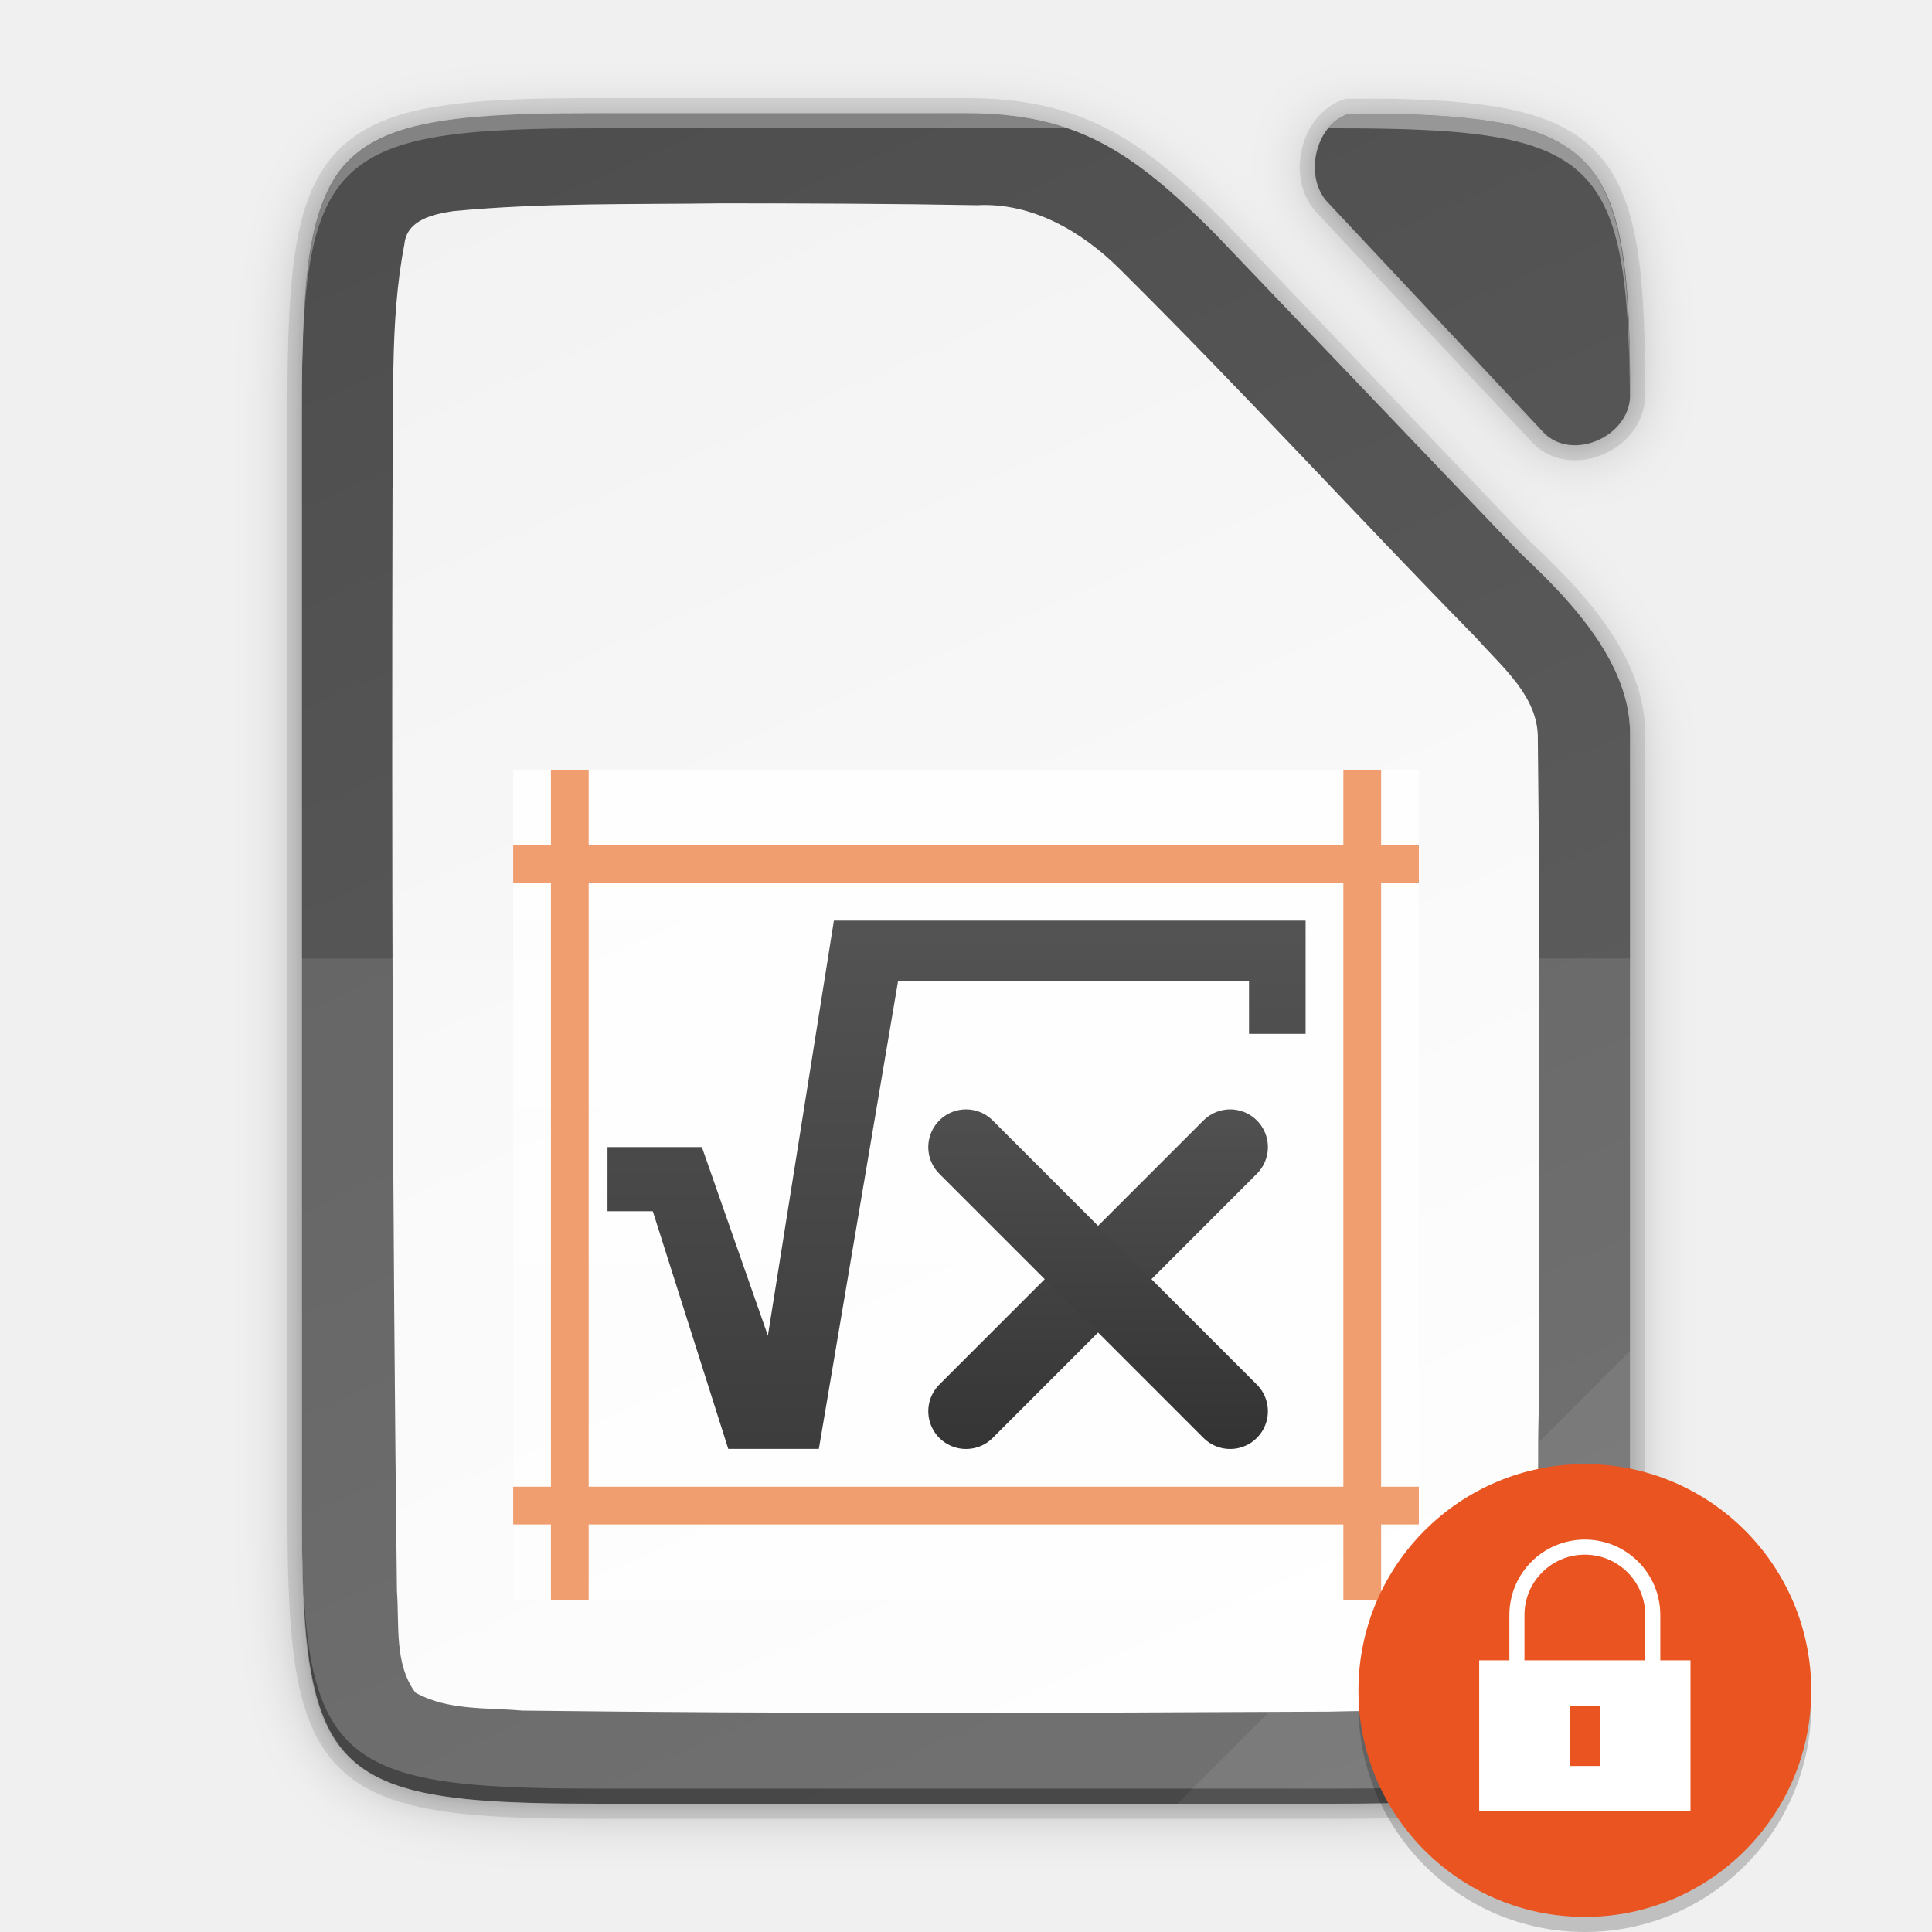
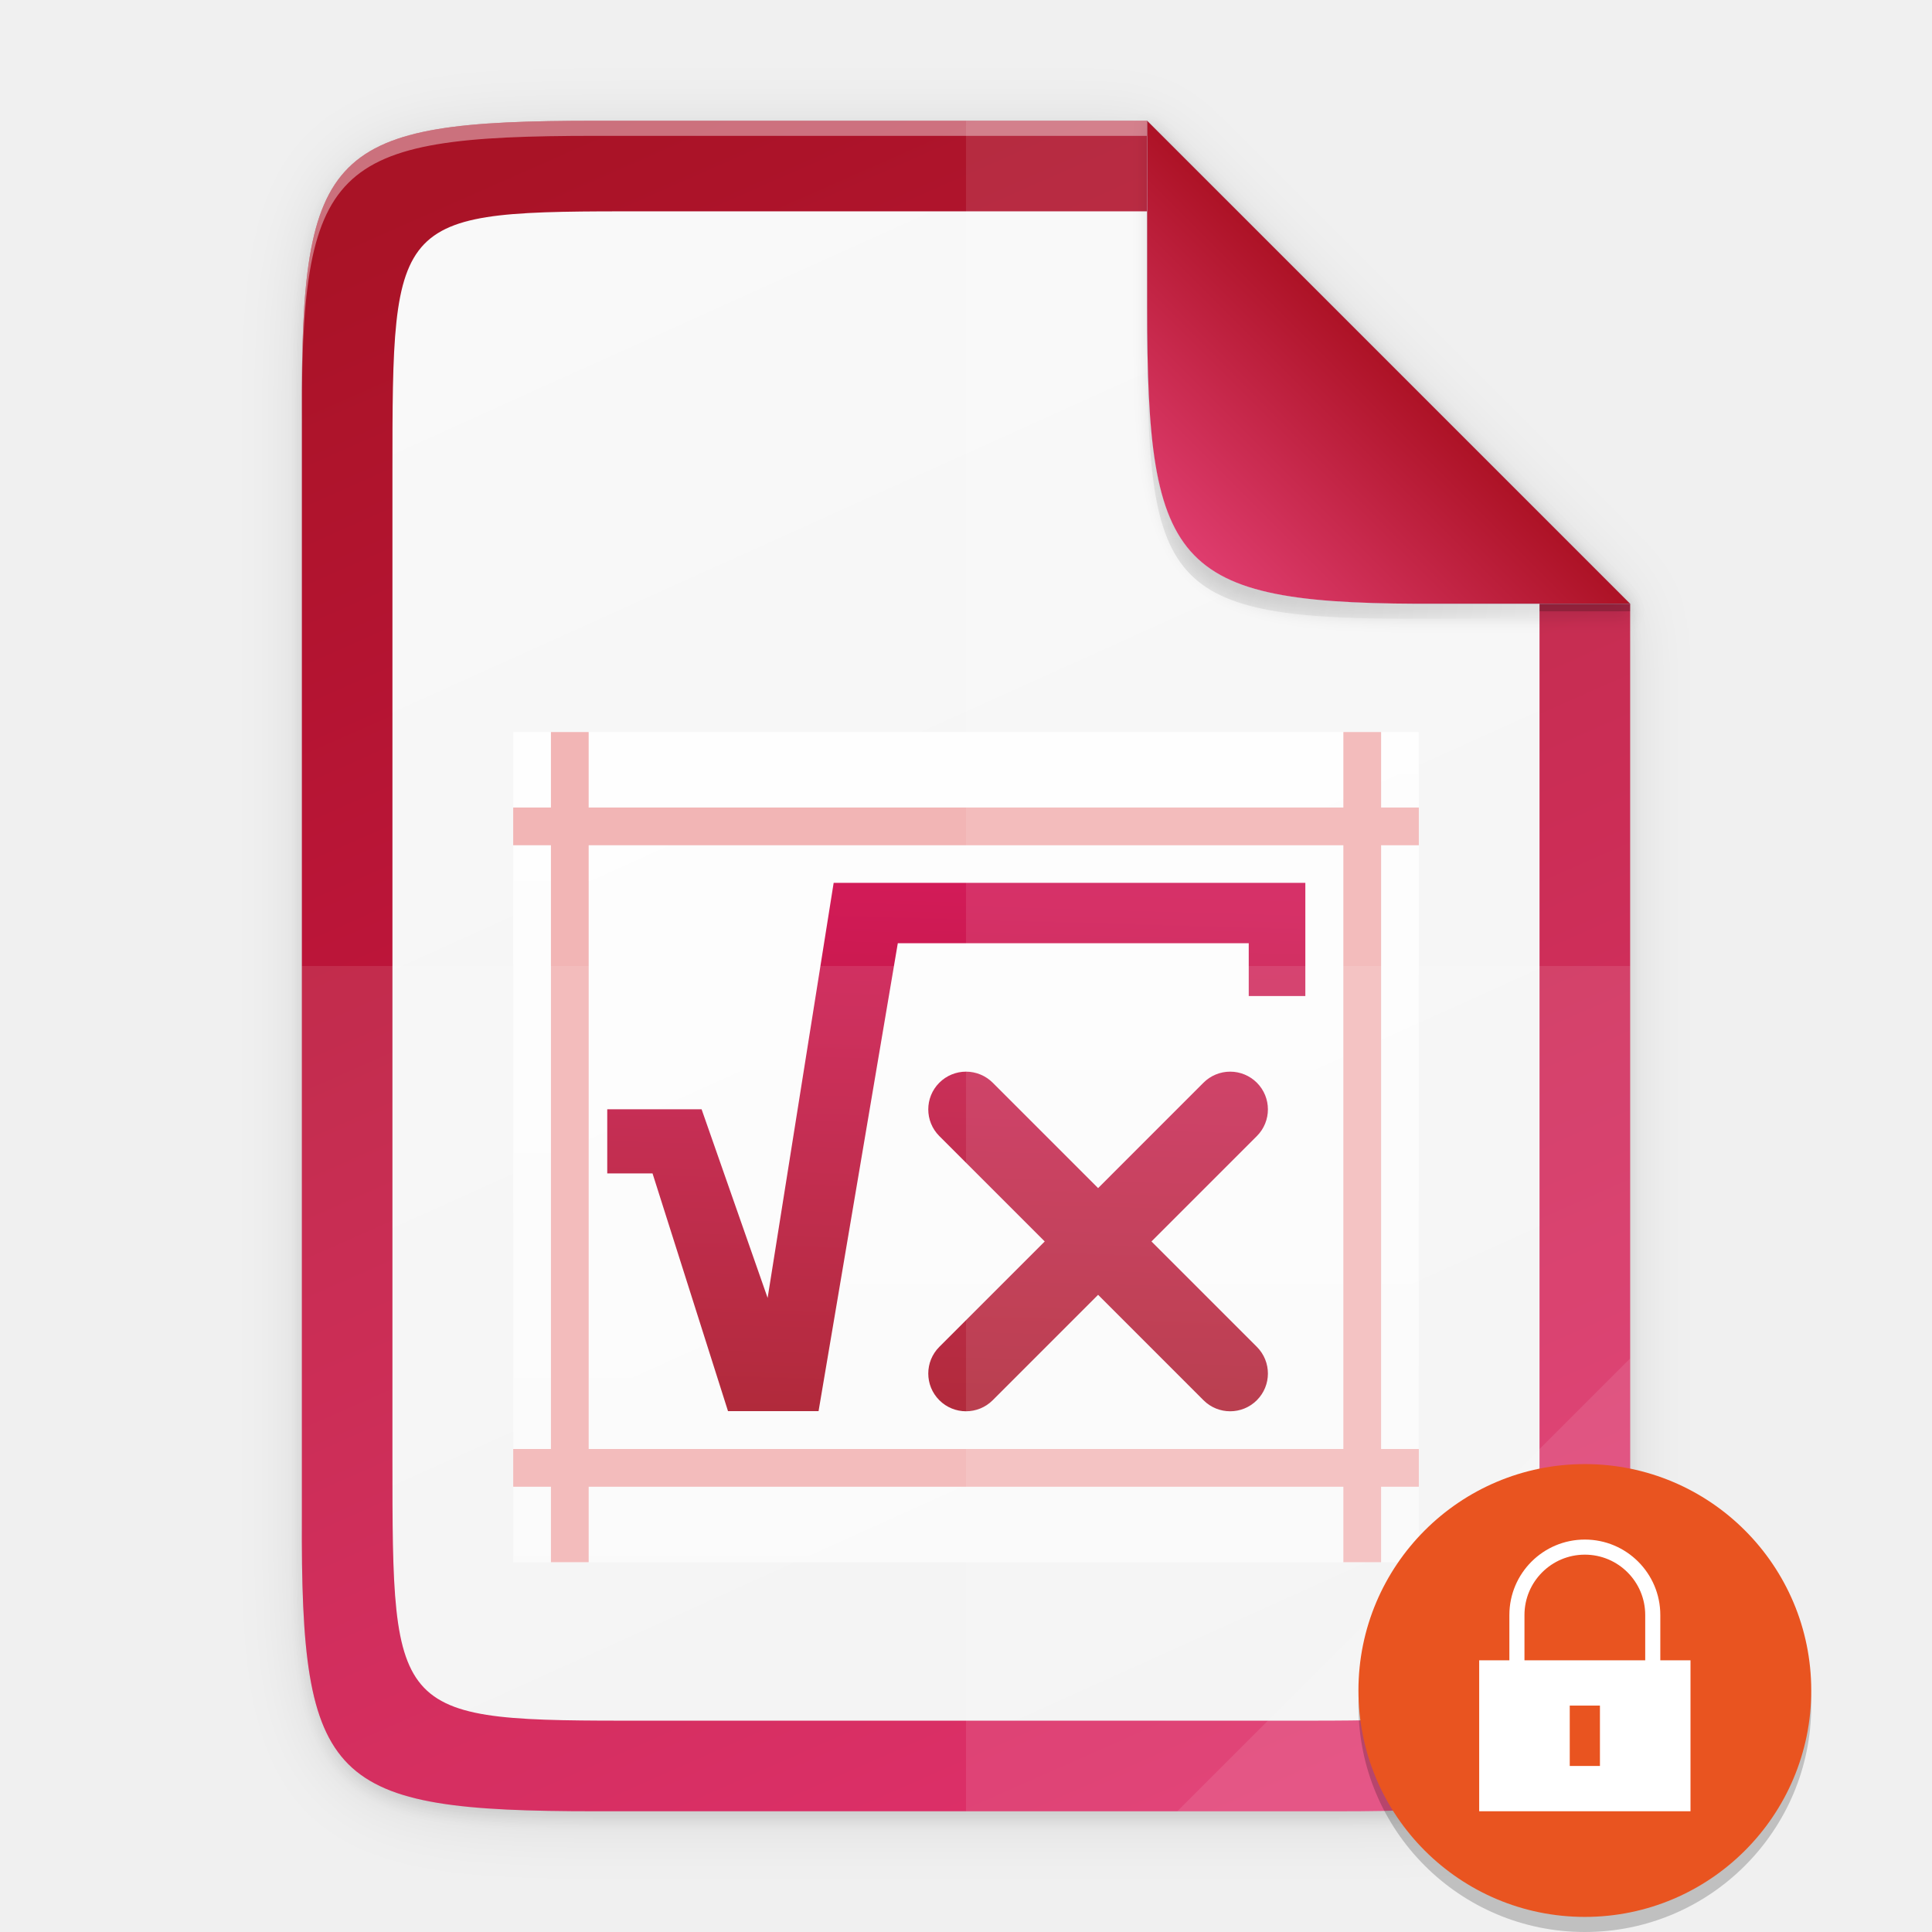
<svg xmlns="http://www.w3.org/2000/svg" xmlns:xlink="http://www.w3.org/1999/xlink" height="128" width="128">
  <defs>
-     <linearGradient gradientUnits="userSpaceOnUse" y2="169.669" x2="4.414" y1="386.308" x1="494.345" id="g" xlink:href="#a" gradientTransform="matrix(0 -.45313 -.45311 0 205.69 183.136)" />
-     <linearGradient id="a">
-       <stop style="stop-color:#f2f2f2;stop-opacity:1" offset="0" />
-       <stop style="stop-color:#fff;stop-opacity:1" offset="1" />
-     </linearGradient>
-     <linearGradient gradientTransform="translate(-72.273 -84.864)" xlink:href="#b" id="h" x1="201.078" y1="270" x2="102.922" y2="46" gradientUnits="userSpaceOnUse" />
-     <linearGradient id="b">
-       <stop offset="0" style="stop-color:#626262;stop-opacity:1" />
-       <stop offset="1" style="stop-color:#4e4e4e;stop-opacity:1" />
-     </linearGradient>
-     <linearGradient xlink:href="#c" id="i" gradientUnits="userSpaceOnUse" gradientTransform="matrix(1.5 0 0 1.57143 -1803 336.508)" x1="3618.438" y1="-758.638" x2="3618.438" y2="-772.638" />
    <linearGradient id="c">
      <stop style="stop-color:#fff;stop-opacity:.588" offset="0" />
      <stop style="stop-color:#fff;stop-opacity:.863" offset="1" />
    </linearGradient>
-     <linearGradient xlink:href="#d" id="j" gradientUnits="userSpaceOnUse" x1="3716.162" y1="683.977" x2="3716.162" y2="705.131" />
+     <linearGradient gradientUnits="userSpaceOnUse" y2="169.681" x2="494.345" y1="387.958" x1="0" id="j" xlink:href="#a" gradientTransform="matrix(0 -.22656 .22656 0 1.019 120)" />
+     <linearGradient id="a">
+       <stop offset="0" style="stop-color:#dc195b;stop-opacity:1" />
+       <stop offset="1" style="stop-color:#a91326;stop-opacity:1" />
+     </linearGradient>
+     <linearGradient gradientUnits="userSpaceOnUse" y2="169.681" x2="494.345" y1="386.308" x1="-2.207" id="k" xlink:href="#b" gradientTransform="matrix(0 -.20229 .19566 0 9.607 114)" />
+     <linearGradient id="b">
+       <stop style="stop-color:#f2f2f2;stop-opacity:1" offset="0" />
+       <stop style="stop-color:#f9f9f9;stop-opacity:1" offset="1" />
+     </linearGradient>
+     <linearGradient xlink:href="#c" id="l" gradientUnits="userSpaceOnUse" gradientTransform="matrix(3.75 0 0 3.92857 -13518.496 3083.864)" x1="3618.438" y1="-758.638" x2="3618.438" y2="-772.638" />
+     <linearGradient xlink:href="#d" id="m" gradientUnits="userSpaceOnUse" x1="3716.744" y1="691.79" x2="3716.477" y2="701.098" gradientTransform="matrix(3.76028 0 0 3.76028 -13920.746 -2542.83)" />
    <linearGradient id="d">
-       <stop style="stop-color:#666;stop-opacity:1" offset="0" />
-       <stop style="stop-color:#333;stop-opacity:1" offset="1" />
+       <stop offset="0" style="stop-color:#d21b58;stop-opacity:1" />
+       <stop offset="1" style="stop-color:#a91326;stop-opacity:1" />
    </linearGradient>
-     <linearGradient xlink:href="#d" id="l" gradientUnits="userSpaceOnUse" gradientTransform="translate(3435.5 -1891.5)" x1="195.75" y1="1016.237" x2="195.75" y2="1032.238" />
-     <linearGradient xlink:href="#d" id="m" gradientUnits="userSpaceOnUse" gradientTransform="matrix(-1 0 0 1 3830.5 -1892)" x1="195.75" y1="1016.237" x2="195.75" y2="1032.238" />
-     <linearGradient xlink:href="#d" id="k" gradientUnits="userSpaceOnUse" x1="3716.162" y1="683.977" x2="3716.162" y2="705.131" />
-     <filter style="color-interpolation-filters:sRGB" id="e" x="-.055" width="1.109" y="-.043" height="1.086">
-       <feGaussianBlur stdDeviation="4" />
+     <linearGradient id="e">
+       <stop style="stop-color:#000;stop-opacity:1" offset="0" />
+       <stop style="stop-color:#000;stop-opacity:0" offset="1" />
+     </linearGradient>
+     <linearGradient xlink:href="#f" id="p" x1="208" y1="76" x2="182.595" y2="101.92" gradientUnits="userSpaceOnUse" gradientTransform="matrix(.5 0 0 .5 -12 -14)" />
+     <linearGradient id="f">
+       <stop style="stop-color:#259dd1;stop-opacity:1" offset="0" />
+       <stop style="stop-color:#75b4d1;stop-opacity:1" offset="1" />
+     </linearGradient>
+     <linearGradient xlink:href="#g" id="q" x1="176.003" y1="107.999" x2="207.501" y2="76.501" gradientUnits="userSpaceOnUse" gradientTransform="matrix(.5 0 0 .5 -12 -14)" />
+     <linearGradient id="g">
+       <stop offset="0" style="stop-color:#eb4780;stop-opacity:1" />
+       <stop offset="1" style="stop-color:#ae1327;stop-opacity:1" />
+     </linearGradient>
+     <filter style="color-interpolation-filters:sRGB" id="h" x="-.014" width="1.029" y="-.011" height="1.023">
+       <feGaussianBlur stdDeviation="2.12" />
    </filter>
-     <filter style="color-interpolation-filters:sRGB" id="f" x="-.014" width="1.027" y="-.011" height="1.022">
-       <feGaussianBlur stdDeviation="1" />
+     <filter style="color-interpolation-filters:sRGB" id="i" x="-.058" width="1.116" y="-.045" height="1.091">
+       <feGaussianBlur stdDeviation="8.48" />
    </filter>
+     <filter style="color-interpolation-filters:sRGB" id="o" x="-.037" width="1.074" y="-.036" height="1.072">
+       <feGaussianBlur stdDeviation=".99" />
+     </filter>
+     <radialGradient xlink:href="#e" id="n" cx="179.993" cy="103.282" fx="179.993" fy="103.282" r="35.069" gradientTransform="matrix(1.36873 0 0 1.35286 -139.166 -129.021)" gradientUnits="userSpaceOnUse" />
  </defs>
-   <path d="M30.649-38.864C-4.648-38.864-8.273-35.24-8.273.13V144.14c0 15.474.693 24.873 4.43 30.55.533.81 1.13 1.544 1.795 2.21 5.318 5.328 15.048 6.235 32.697 6.235h98.156c2.055 0 3.987-.015 5.834-.045.659-.011 1.261-.036 1.895-.051 1.149-.028 2.291-.06 3.359-.106 1.27-.055 2.51-.12 3.668-.205.474-.035.935-.074 1.39-.115.221-.02.45-.037.667-.058.727-.071 1.435-.147 2.117-.235.668-.086 1.31-.182 1.935-.285.222-.037.432-.08.649-.12.396-.07.79-.142 1.17-.222.248-.052.487-.108.728-.164a29.755 29.755 0 0 0 2.54-.7 22.103 22.103 0 0 0 1.506-.547c.195-.078.393-.158.583-.241.275-.121.537-.25.799-.381.174-.087.355-.17.523-.262.41-.221.806-.453 1.182-.7.406-.268.795-.55 1.164-.849.34-.275.66-.569.969-.873.074-.073.146-.15.219-.224.23-.236.45-.481.664-.735.077-.091.155-.181.23-.275a15.125 15.125 0 0 0 1.465-2.22c.055-.102.108-.208.162-.311.159-.307.31-.622.455-.948.062-.137.125-.273.184-.414.182-.433.357-.878.517-1.345a26.525 26.525 0 0 0 .567-1.897c.064-.244.123-.5.183-.752.144-.601.276-1.227.397-1.877.032-.171.067-.338.097-.513.141-.811.268-1.655.377-2.541.022-.178.04-.37.06-.551a74.704 74.704 0 0 0 .294-3.147c.057-.768.106-1.563.148-2.38.013-.255.031-.5.043-.758.007-.148.01-.312.016-.461.062-1.463.102-3.02.129-4.64a346.056 346.056 0 0 0 .037-6.846V43.375c-.044-9.733-8.18-17.956-14.762-24.162l-.049-.051-40.523-42.408c-10.677-10.561-18.058-15.62-32.666-15.62zm96.982.09c-2.169 2.775-2.385 7.403.21 9.912l28.495 30.386c3.724 3.696 11.119.569 11.381-4.779-.002-.42.001-.861-.002-1.272 0-.49-.009-.953-.012-1.431-.361-27.254-4.96-32.19-31.345-32.817z" style="color:#000;display:inline;overflow:visible;visibility:visible;opacity:.3;fill:#000;fill-opacity:1;fill-rule:nonzero;stroke:none;stroke-width:1;marker:none;filter:url(#e);enable-background:accumulate" transform="matrix(.5 0 0 .5 24.136 27.932)" />
-   <path d="M30.649-39.864C-4.648-39.864-8.273-36.24-8.273-.87V144.14c0 15.474.693 24.873 4.43 30.55.533.81 1.13 1.544 1.795 2.21 5.318 5.328 15.048 6.235 32.697 6.235h98.156c2.055 0 3.987-.015 5.834-.045.659-.011 1.261-.036 1.895-.051 1.149-.028 2.291-.06 3.359-.106 1.27-.055 2.51-.12 3.668-.205.474-.035.935-.074 1.39-.115.221-.02.45-.037.667-.058.727-.071 1.435-.147 2.117-.235.668-.086 1.31-.182 1.935-.285.222-.037.432-.08.649-.12.396-.07.79-.142 1.17-.222.248-.052.487-.108.728-.164a29.755 29.755 0 0 0 2.54-.7 22.103 22.103 0 0 0 1.506-.547c.195-.078.393-.158.583-.241.275-.121.537-.25.799-.381.174-.087.355-.17.523-.262.41-.221.806-.453 1.182-.7.406-.268.795-.55 1.164-.849.34-.275.66-.569.969-.873.074-.073.146-.15.219-.224.23-.236.45-.481.664-.735.077-.091.155-.181.23-.275a15.125 15.125 0 0 0 1.465-2.22c.055-.102.108-.208.162-.311.159-.307.31-.622.455-.948.062-.137.125-.273.184-.414.182-.433.357-.878.517-1.345a26.525 26.525 0 0 0 .567-1.897c.064-.244.123-.5.183-.752.144-.601.276-1.227.397-1.877.032-.171.067-.338.097-.513.141-.811.268-1.655.377-2.541.022-.178.04-.37.06-.551a74.704 74.704 0 0 0 .294-3.147c.057-.768.106-1.563.148-2.38.013-.255.031-.5.043-.758.007-.148.01-.312.016-.461.062-1.463.102-3.02.129-4.64a346.056 346.056 0 0 0 .037-6.846V42.375c-.044-9.733-8.18-17.956-14.762-24.162l-.049-.051-40.523-42.408c-10.677-10.561-18.058-15.62-32.666-15.62zm97.969.09c-3.04 2.502-3.721 8.066-.778 10.912l28.496 30.386c3.73 3.701 11.142.56 11.385-4.8 0-.211 0-.419-.002-.627 0-1.199-.013-2.329-.025-3.452-.404-26.889-5.085-31.797-31.336-32.42z" style="color:#000;display:inline;overflow:visible;visibility:visible;opacity:.1;fill:#000;fill-opacity:1;fill-rule:nonzero;stroke:none;stroke-width:1;marker:none;filter:url(#f);enable-background:accumulate" transform="matrix(.5 0 0 .5 24.136 27.932)" />
-   <path d="M30.649-40.864c-2.176 0-4.227.014-6.168.048-29.482.528-32.668 5.788-32.668 38.946V144.14c0 33.158 3.186 38.418 32.668 38.946 1.941.034 3.992.049 6.168.049H128.805c2.055 0 3.987-.015 5.834-.045.659-.011 1.261-.036 1.895-.051 1.149-.028 2.291-.06 3.359-.106 1.27-.055 2.51-.12 3.668-.205.474-.035.935-.074 1.39-.115.221-.02.45-.037.667-.059.727-.07 1.435-.146 2.117-.234.668-.086 1.31-.182 1.935-.285.222-.037.432-.08.649-.12.396-.07.79-.142 1.17-.222.248-.052.487-.108.728-.164a29.755 29.755 0 0 0 2.54-.7 22.103 22.103 0 0 0 1.506-.547c.195-.078.393-.158.583-.241.275-.121.537-.25.799-.381.174-.087.355-.17.523-.262.41-.221.806-.453 1.182-.7.406-.268.795-.55 1.164-.849.34-.275.66-.569.969-.873.074-.073.146-.15.219-.224.23-.236.45-.481.664-.735.077-.091.155-.181.23-.275a15.125 15.125 0 0 0 1.465-2.22c.055-.102.108-.208.162-.311.159-.307.31-.622.455-.948.061-.137.125-.273.184-.414.182-.433.356-.879.517-1.345a26.525 26.525 0 0 0 .567-1.897c.064-.244.123-.5.183-.752.144-.601.276-1.228.397-1.877.032-.171.067-.338.097-.513.141-.811.268-1.655.377-2.541.022-.178.04-.37.06-.551a74.704 74.704 0 0 0 .294-3.147c.057-.768.106-1.563.148-2.38.013-.255.031-.5.043-.758.007-.148.01-.312.016-.461.062-1.463.102-3.02.129-4.64a346.056 346.056 0 0 0 .037-6.846V41.375c-.044-9.733-8.18-17.956-14.762-24.162l-.049-.051-40.523-42.408c-10.677-10.561-18.058-15.62-32.666-15.62zm99.732.09c-4.474 1.492-5.99 8.576-2.54 11.912l28.495 30.386c3.734 3.706 11.162.553 11.387-4.82.048-31.33-3.553-36.819-31.365-37.479z" style="color:#000;display:inline;overflow:visible;visibility:visible;opacity:.1;fill:none;fill-opacity:1;fill-rule:nonzero;stroke:#000;stroke-width:4;stroke-miterlimit:4;stroke-dasharray:none;marker:none;enable-background:accumulate" transform="matrix(.5 0 0 .5 24.136 27.932)" />
-   <path d="M30.649-40.864c-35.297 0-38.922 3.625-38.922 38.994V144.14c0 35.369 3.625 38.995 38.922 38.995h98.156c35.297 0 39.095-3.626 38.922-38.995V41.376c-.044-9.733-8.18-17.956-14.762-24.162l-.049-.051-40.523-42.408c-10.677-10.561-18.058-15.62-32.666-15.62z" style="color:#000;display:inline;overflow:visible;visibility:visible;fill:url(#g);fill-opacity:1;fill-rule:nonzero;stroke:none;stroke-width:1;marker:none;enable-background:accumulate" transform="matrix(.5 0 0 .5 24.136 27.932)" />
-   <path d="M30.649-40.864c-12.133 0-20.525.428-26.313 2.427-2.103.727-3.863 1.661-5.334 2.858l-.002.002a13.845 13.845 0 0 0-2.843 3.158c-.256.388-.493.797-.721 1.22-.058.107-.11.222-.166.33-.16.315-.316.636-.463.97-.073.166-.141.34-.211.511-.121.297-.24.598-.352.91a26.826 26.826 0 0 0-.668 2.174c-.093.353-.18.718-.265 1.088-.048.209-.096.415-.14.629-.082.388-.156.791-.23 1.197-.037.212-.08.416-.116.633a54.302 54.302 0 0 0-.284 1.938v.002a69.51 69.51 0 0 0-.228 2.039c-.028.283-.05.582-.076.873-.038.435-.075.872-.108 1.324a122.743 122.743 0 0 0-.197 3.523c-.05 1.147-.086 2.368-.115 3.61-.014.58-.035 1.124-.045 1.726-.03 1.854-.045 3.787-.045 5.852V144.14c0 2.065.015 3.998.045 5.852.01.602.031 1.146.045 1.727.03 1.241.065 2.462.115 3.609.054 1.22.116 2.406.197 3.523.033.452.07.89.108 1.325.025.29.048.59.076.873.069.7.144 1.382.228 2.039v.002c.086.668.18 1.312.284 1.937.035.217.079.421.117.633.073.406.147.81.228 1.197.045.215.093.42.14.63a29.573 29.573 0 0 0 .934 3.262c.112.311.231.612.352.91.07.17.138.344.211.51.147.335.302.655.463.97.056.109.109.223.166.33.228.423.465.832.72 1.22.534.811 1.13 1.545 1.796 2.211a13.688 13.688 0 0 0 1.05.95c1.47 1.196 3.23 2.13 5.334 2.857 5.788 1.999 14.18 2.428 26.313 2.428h98.156c2.057 0 3.985-.015 5.834-.045h.033c.646-.011 1.24-.036 1.862-.051.457-.011.885-.028 1.336-.041.673-.021 1.379-.037 2.023-.065l.02-.002c1.252-.054 2.474-.117 3.619-.2l.029-.003c.474-.035.935-.074 1.39-.115.012 0 .023 0 .034-.002.21-.019.427-.037.633-.057.727-.07 1.435-.146 2.117-.234.668-.086 1.31-.182 1.935-.285l.006-.002c.22-.037.428-.079.643-.117.396-.072.79-.144 1.17-.223.238-.05.468-.105.699-.158l.03-.006a29.815 29.815 0 0 0 1.686-.436l.018-.006a26.886 26.886 0 0 0 1.506-.486c.15-.054.292-.112.438-.168.132-.05.267-.098.396-.15l.033-.014c.186-.075.372-.15.551-.229.168-.073.326-.154.487-.232.104-.05.21-.097.312-.148a.49.49 0 0 1 .022-.012c.167-.083.338-.163.5-.25h.002c.41-.222.805-.454 1.181-.701a14.08 14.08 0 0 0 2.133-1.721l.004-.004c.071-.07.14-.143.209-.215l.006-.006c.23-.236.45-.481.664-.734.077-.092.156-.182.23-.276a15.125 15.125 0 0 0 1.465-2.22c.056-.102.109-.207.162-.31.159-.307.31-.623.456-.948.06-.136.123-.271.181-.41l.002-.004c.182-.434.357-.88.518-1.346.16-.466.306-.955.447-1.455l.002-.006c.04-.143.079-.29.117-.436.036-.136.068-.279.102-.42l.082-.332c0-.003 0-.005.002-.008a37.8 37.8 0 0 0 .394-1.869c.026-.139.053-.276.078-.416l.02-.097v-.002c.14-.81.267-1.654.377-2.54.006-.047.01-.098.015-.148.016-.13.03-.27.045-.402l.006-.063c.08-.693.15-1.407.213-2.146l.002-.02a107.38 107.38 0 0 0 .22-3.299c.009-.155.02-.31.028-.464l.016-.293v-.028c.006-.128.009-.266.014-.396 0-.012 0-.025.002-.037.062-1.463.102-3.02.128-4.64v-.034a346.056 346.056 0 0 0 .037-6.813V41.377a18.745 18.745 0 0 0-.814-5.313 23.484 23.484 0 0 0-1.303-3.353c-2.859-6.009-8.119-11.23-12.644-15.496l-.049-.051-40.523-42.408c-10.678-10.561-18.059-15.62-32.667-15.62zm99.732.09c-4.474 1.492-5.99 8.576-2.54 11.912l28.495 30.386c3.734 3.706 11.162.553 11.387-4.82a296.16 296.16 0 0 0-.04-5.453c-.002-.167-.008-.32-.01-.485-.03-1.557-.073-3.047-.137-4.457a112.875 112.875 0 0 0-.174-2.98c-1.153-15.946-5.549-21.537-19.662-23.361a77.201 77.201 0 0 0-4.141-.412c-.71-.053-1.442-.1-2.193-.141l-.028-.002a164.219 164.219 0 0 0-4.98-.188zM47.293-28.92c11.374.004 22.63.04 33.899.246 7.238-.385 13.866 3.454 18.855 8.408 16.106 15.963 31.408 32.714 47.278 48.91 3.416 3.877 8.263 7.764 8.173 13.4.362 29.858.155 59.72.106 89.579-.265 10.25.395 20.696-.908 30.965-.547 2.357-.533 6.036-3.563 6.65-7.589 1.85-15.51 1.47-23.267 1.697-35.546.178-71.429.3-106.977-.136-4.705-.415-9.88.006-14.12-2.385-2.826-3.819-2.108-9.004-2.444-13.484-.583-48.646-.703-97.306-.584-145.973.283-10.717-.494-21.769 1.568-32.438.308-3.273 3.855-4.008 6.496-4.41 11.788-1.128 23.781-.867 35.488-1.03z" style="color:#000;display:inline;overflow:visible;visibility:visible;fill:url(#h);fill-opacity:1;fill-rule:nonzero;stroke:none;stroke-width:1;marker:none;enable-background:accumulate" transform="matrix(.5 0 0 .5 24.136 27.932)" />
-   <path d="M-8.273 71.136v73.006c-.173 35.369 3.625 38.994 38.922 38.994h98.156c35.297 0 38.004-3.637 38.922-38.994V71.136z" style="color:#000;display:inline;overflow:visible;visibility:visible;opacity:.1;fill:#fff;fill-opacity:1;fill-rule:nonzero;stroke:none;stroke-width:1;marker:none;enable-background:accumulate" transform="matrix(.5 0 0 .5 24.136 27.932)" />
-   <path d="M-8.273 142.141v2c-.173 35.369 3.625 38.995 38.922 38.995h98.156c35.297 0 38.004-3.638 38.922-38.995v-2c-.918 35.357-3.625 38.995-38.922 38.995H30.65c-35.297 0-39.095-3.626-38.922-38.995z" style="color:#000;display:inline;overflow:visible;visibility:visible;opacity:.2;fill:#000;fill-opacity:1;fill-rule:nonzero;stroke:none;stroke-width:1;marker:none;enable-background:accumulate" transform="matrix(.5 0 0 .5 24.136 27.932)" />
-   <path d="m107.727 183.136 60-60v22.483c-.052 33.996-3.802 37.517-38.174 37.517z" style="color:#000;display:inline;overflow:visible;visibility:visible;opacity:.08;fill:#fff;fill-opacity:1;fill-rule:nonzero;stroke:none;stroke-width:8;stroke-linecap:butt;stroke-linejoin:miter;stroke-miterlimit:4;stroke-dasharray:none;stroke-dashoffset:0;stroke-opacity:1;marker:none;enable-background:accumulate" transform="matrix(.5 0 0 .5 24.136 27.932)" />
-   <g style="display:inline;enable-background:new">
-     <path style="display:inline;overflow:visible;visibility:visible;fill:url(#i);fill-opacity:1;fill-rule:nonzero;stroke:none;stroke-width:1;marker:none" d="M3617.999-877.638h24v22h-24z" transform="matrix(2.5 0 0 2.5 -9010.996 2245.094)" />
-     <path style="display:inline;overflow:visible;visibility:visible;fill:#f09e6f;fill-opacity:1;fill-rule:nonzero;stroke:none;stroke-width:1;marker:none" d="M3617.999-858.638h24v1h-24zM3617.999-875.638h24v1h-24z" transform="matrix(2.5 0 0 2.5 -9010.996 2245.094)" />
-     <path transform="matrix(0 2.5 -2.5 0 -9010.996 2245.094)" style="display:inline;overflow:visible;visibility:visible;fill:#f09e6f;fill-opacity:1;fill-rule:nonzero;stroke:none;stroke-width:1;marker:none" d="M-877.638-3619.999h22v1h-22zM-877.638-3640.999h22v1h-22z" />
-     <g style="font-style:normal;font-variant:normal;font-weight:400;font-stretch:normal;font-size:8px;font-family:Vegur;display:inline;fill:url(#j);fill-opacity:1;stroke:none">
-       <path style="font-family:Symbol;fill:url(#k);fill-opacity:1" d="M3725.054 691.79v1.995h-.997v-.931h-6.183l-1.396 8.244h-1.596l-1.33-4.188h-.798v-1.13h1.663l1.163 3.323 1.163-7.313" transform="matrix(3.76028 0 0 3.76028 -13920.746 -2540.33)" />
-     </g>
-     <path style="fill:none;stroke:url(#l);stroke-width:2;stroke-linecap:round;stroke-linejoin:round;stroke-miterlimit:4;stroke-dasharray:none;stroke-opacity:1" d="m3636.999-867.638-7 7" transform="matrix(2.5 0 0 2.5 -9010.996 2245.094)" />
-     <path d="m3629.999-867.638 7 7" style="fill:none;stroke:url(#m);stroke-width:2;stroke-linecap:round;stroke-linejoin:round;stroke-miterlimit:4;stroke-dasharray:none;stroke-opacity:1" transform="matrix(2.5 0 0 2.5 -9010.996 2245.094)" />
-   </g>
-   <path d="M30.649-40.864c-2.508 0-4.812.025-7.012.072-1.569.033-3.086.077-4.506.142-.892.042-1.76.088-2.597.145l-.229.014c-.04.002-.074.007-.113.01-1.116.079-2.17.179-3.188.29-.281.031-.565.06-.84.094a60.734 60.734 0 0 0-1.95.272c-.246.038-.494.075-.733.117-.387.067-.757.142-1.127.217-.508.102-1 .21-1.479.328-.19.046-.386.091-.572.14-.325.086-.638.178-.95.272a24.132 24.132 0 0 0-1.477.492c-.097.036-.191.074-.288.111-1.533.594-2.876 1.309-4.045 2.174-.014.011-.03.02-.045.032-4.841 3.613-6.74 9.796-7.42 20.238-.017.264-.029.545-.044.814a142.13 142.13 0 0 0-.168 3.547l-.002.092c-.048 1.44-.08 2.944-.1 4.525.473-28.963 6.028-32.138 38.885-32.138h62.53a33.395 33.395 0 0 0-2.655-.784c-.157-.04-.312-.081-.47-.119a35.653 35.653 0 0 0-2.042-.418c-.332-.059-.662-.122-1.002-.174a41.838 41.838 0 0 0-1.887-.238c-.255-.027-.519-.045-.779-.068-.493-.043-.995-.08-1.506-.108-.26-.014-.521-.03-.787-.04-.757-.03-1.525-.051-2.324-.051z" style="color:#000;display:inline;overflow:visible;visibility:visible;opacity:.3;fill:#fff;fill-opacity:1;fill-rule:nonzero;stroke:none;stroke-width:1;marker:none;enable-background:accumulate" transform="matrix(.5 0 0 .5 24.136 27.932)" />
-   <path d="M130.381-40.775c-1.071.358-1.967 1.04-2.672 1.91h1.096c34.151 0 38.64 3.485 38.897 35.74.003-.036.011-.071.013-.109-.053-17.67-1.158-27.178-7.08-32.177-.317-.265-.645-.52-.99-.76-1.343-.938-2.913-1.689-4.719-2.297-.142-.048-.276-.099-.422-.144-.319-.102-.656-.193-.99-.286-.258-.07-.514-.144-.781-.21a35.175 35.175 0 0 0-1.983-.432c-.32-.062-.64-.124-.972-.18a52.565 52.565 0 0 0-1.428-.217c-.216-.03-.422-.065-.643-.093l-.008-.002a70.123 70.123 0 0 0-2.2-.245c-.308-.03-.63-.055-.946-.082a95.24 95.24 0 0 0-1.592-.125c-.341-.023-.688-.043-1.039-.064a164.984 164.984 0 0 0-5.549-.227h-.019z" style="color:#000;display:inline;overflow:visible;visibility:visible;opacity:.4;fill:#fff;fill-opacity:1;fill-rule:nonzero;stroke:none;stroke-width:1;marker:none;enable-background:accumulate" transform="matrix(.5 0 0 .5 24.136 27.932)" />
-   <path d="M-8.261-3.443c-.002.54-.012 1.018-.012 1.573v2c-.006-1.26.007-2.392.012-3.573z" style="color:#000;display:inline;overflow:visible;visibility:visible;opacity:.3;fill:#fff;fill-opacity:1;fill-rule:nonzero;stroke:none;stroke-width:1;marker:none;enable-background:accumulate" transform="matrix(.5 0 0 .5 24.136 27.932)" />
-   <path d="M-8.267 142.141v2c-.002.443.005.822.004 1.254.001.46.007.884.01 1.332a356.641 356.641 0 0 1-.014-4.586zm175.994.752c-.056 34.633-3.884 38.243-38.916 38.243H30.655c-32.935 0-38.441-3.18-38.89-32.334.304 24.874 3.488 31.965 22.175 33.765h.01c.76.073 1.548.139 2.361.196h.006c.815.056 1.655.106 2.523.148h.002c.58.028 1.247.036 1.852.059 1.208.044 2.391.093 3.701.117h.004c1.964.035 4.045.049 6.25.049h98.156c3.677 0 6.937-.056 9.961-.166 2.42-.089 4.716-.207 6.752-.403 19.496-1.877 22.124-9.499 22.205-37.084 0-.462.006-.868.004-1.342z" style="color:#000;display:inline;overflow:visible;visibility:visible;opacity:.2;fill:#000;fill-opacity:1;fill-rule:nonzero;stroke:none;stroke-width:1;marker:none;enable-background:accumulate" transform="matrix(.5 0 0 .5 24.136 27.932)" />
+   <path style="color:#000;display:inline;overflow:visible;visibility:visible;opacity:.1;fill:#000;fill-opacity:1;fill-rule:nonzero;stroke:none;stroke-width:2;marker:none;filter:url(#h);enable-background:accumulate" d="M189.843 74c-70.593 0-78.189 7.25-77.843 77.987v292.026c-.346 70.736 7.25 77.987 77.843 77.987h196.314c70.593 0 76.006-7.274 77.843-77.987V200L336 74z" transform="matrix(.25 0 0 .25 -8 -10)" />
+   <path d="M189.843 74c-70.593 0-78.189 7.25-77.843 77.987v292.026c-.346 70.736 7.25 77.987 77.843 77.987h196.314C456.75 522 464 514.75 464 444.013V202L336 74z" style="color:#000;display:inline;overflow:visible;visibility:visible;opacity:.1;fill:#000;fill-opacity:1;fill-rule:nonzero;stroke:none;stroke-width:2;marker:none;filter:url(#i);enable-background:accumulate" transform="matrix(.25 0 0 .25 -8 -10)" />
+   <path style="color:#000;display:inline;overflow:visible;visibility:visible;fill:url(#j);fill-opacity:1;fill-rule:nonzero;stroke:none;stroke-width:.5;marker:none;enable-background:accumulate" d="M39.46 8C21.813 8 19.915 9.813 20 27.497v73.006C19.914 118.187 21.812 120 39.46 120h49.08c17.648 0 19.46-1.813 19.46-19.497V40L76 8z" />
+   <path style="color:#000;display:inline;overflow:visible;visibility:visible;opacity:.4;fill:#fff;fill-opacity:1;fill-rule:nonzero;stroke:none;stroke-width:.5;marker:none;enable-background:accumulate" d="M39.46 8C21.814 8 19.915 9.813 20 27.497v1C19.914 10.813 21.813 9 39.46 9H76V8z" />
+   <path style="color:#000;display:inline;overflow:visible;visibility:visible;fill:url(#k);fill-opacity:1;fill-rule:nonzero;stroke:none;stroke-width:.5;marker:none;enable-background:accumulate" d="M42.806 14C26 14 26 14 26 31.408v65.184C26 114 26 114 42.806 114h42.385c16.809 0 16.806 0 16.806-17.408V38.571L78.362 14z" />
+   <path style="display:inline;overflow:visible;visibility:visible;fill:url(#l);fill-opacity:1;fill-rule:nonzero;stroke:none;stroke-width:2.5;marker:none;enable-background:new" d="M34.001 48.5h60v55h-60z" />
+   <path style="display:inline;overflow:visible;visibility:visible;fill:#f2b5b5;fill-opacity:1;fill-rule:nonzero;stroke:none;stroke-width:2.5;marker:none;enable-background:new" d="M36.501 48.5v5h-2.5V56h2.5v40h-2.5v2.5h2.5v5h2.5v-5h50v5h2.5v-5h2.5V96h-2.5V56h2.5v-2.5h-2.5v-5h-2.5v5h-50v-5zm2.5 7.5h50v40h-50z" />
+   <path style="font-style:normal;font-variant:normal;font-weight:400;font-stretch:normal;font-size:8px;font-family:Symbol;display:inline;fill:url(#m);fill-opacity:1;stroke:none;stroke-width:3.76;enable-background:new" d="m55.232 58.491-4.375 27.5-4.375-12.5h-6.25v4.25h3l5 15.75h6l5.25-31h23.25v3.5h3.75v-7.5zM64.002 71a2.5 2.5 0 0 0-1.769.732 2.5 2.5 0 0 0 0 3.536l6.983 6.982-6.983 6.982a2.5 2.5 0 0 0 0 3.536 2.5 2.5 0 0 0 3.537 0l6.982-6.983 6.981 6.983a2.5 2.5 0 0 0 3.537 0 2.5 2.5 0 0 0 0-3.536l-6.983-6.982 6.983-6.982a2.5 2.5 0 0 0 0-3.536A2.5 2.5 0 0 0 81.502 71a2.5 2.5 0 0 0-1.769.732l-6.981 6.983-6.982-6.983A2.5 2.5 0 0 0 64.002 71z" />
+   <path style="color:#000;display:inline;overflow:visible;visibility:visible;opacity:.1;fill:#fff;fill-opacity:1;fill-rule:nonzero;stroke:none;stroke-width:.5;marker:none;enable-background:accumulate" d="M64 8v112h24.54c17.647 0 19-1.818 19.46-19.497V40L76 8z" />
+   <path style="color:#000;display:inline;overflow:visible;visibility:visible;opacity:.1;fill:#fff;fill-opacity:1;fill-rule:nonzero;stroke:none;stroke-width:.5;marker:none;enable-background:accumulate" d="M20 64v36.503C19.914 118.187 21.813 120 39.46 120h49.08c17.647 0 19-1.818 19.46-19.497V64z" />
+   <path style="color:#000;display:inline;overflow:visible;visibility:visible;opacity:.1;fill:#fff;fill-opacity:1;fill-rule:nonzero;stroke:none;stroke-width:4;stroke-linecap:butt;stroke-linejoin:miter;stroke-miterlimit:4;stroke-dasharray:none;stroke-dashoffset:0;stroke-opacity:1;marker:none;enable-background:accumulate" d="m78 120 30-30v11.242C107.974 118.24 106.099 120 88.913 120z" />
+   <path style="color:#000;display:inline;overflow:visible;visibility:visible;opacity:.1;fill:url(#n);fill-opacity:1;fill-rule:nonzero;stroke:none;stroke-width:1;marker:none;filter:url(#filter2553);enable-background:accumulate" d="m167.196 16.705-64-66 .003 24.998v1.537c0 35.295 1.626 39.632 36.994 39.46z" transform="matrix(.5 0 0 .5 24.402 32.648)" />
+   <path style="color:#000;display:inline;overflow:visible;visibility:visible;opacity:.1;fill:#000;fill-opacity:1;fill-rule:nonzero;stroke:none;stroke-width:1;marker:none;filter:url(#o);enable-background:accumulate" d="M167.196 16.705v-2l-64-64V-22.76c0 34.464 4 39.464 36.994 39.459z" transform="matrix(.5 0 0 .5 24.402 32.648)" />
+   <path style="color:#000;display:inline;overflow:visible;visibility:visible;fill:url(#p);fill-opacity:1;fill-rule:nonzero;stroke:none;stroke-width:.5;marker:none;enable-background:accumulate" d="M107.999 39.997 76 8v12.268c0 17.647 1.813 19.816 19.498 19.73z" />
+   <path style="color:#000;display:inline;overflow:visible;visibility:visible;fill:#fff;fill-opacity:1;fill-rule:nonzero;stroke:none;stroke-width:.5;marker:none;enable-background:accumulate" d="M107.999 39.997 76 8v12.268c0 17.647 1.813 19.816 19.498 19.73z" />
+   <path style="color:#000;display:inline;overflow:visible;visibility:visible;fill:url(#q);fill-opacity:1;fill-rule:nonzero;stroke:none;stroke-width:.5;marker:none;enable-background:accumulate" d="M107.999 39.997 76 8v12.268c0 17.647 1.813 19.816 19.498 19.73z" />
+   <path style="display:inline;opacity:.2;fill:#000;fill-opacity:1;stroke:none;stroke-width:4.532;stroke-linecap:round;stroke-linejoin:round;stroke-miterlimit:4;stroke-dasharray:none;stroke-opacity:1;enable-background:new" d="M102 40h6v.5h-6z" />
  <rect transform="matrix(0 -1 -1 0 0 0)" style="display:inline;opacity:.2;fill:#000;fill-opacity:1;stroke:none;stroke-width:1.034;stroke-opacity:.251;enable-background:new" width="30" height="30" x="-128" y="-120" rx="15" ry="15" />
  <rect ry="15" rx="15" y="-120" x="-127" height="30" width="30" style="display:inline;fill:#e95420;fill-opacity:1;stroke:none;stroke-width:1.034;stroke-opacity:.251;enable-background:new" transform="matrix(0 -1 -1 0 0 0)" />
  <g style="display:inline;enable-background:new" transform="translate(-231 -36)">
    <path style="opacity:1;fill:#fff;fill-opacity:1;stroke:none;stroke-width:1;stroke-linecap:butt;stroke-linejoin:round;stroke-miterlimit:4;stroke-dasharray:none;stroke-dashoffset:1;stroke-opacity:1" d="M329 146h14v10h-14z" />
    <rect ry="4.5" y="138.5" x="331.5" height="14" width="9" style="opacity:1;fill:none;fill-opacity:1;stroke:#fff;stroke-width:1;stroke-linecap:butt;stroke-linejoin:round;stroke-miterlimit:4;stroke-dasharray:none;stroke-dashoffset:1;stroke-opacity:1" rx="4.5" />
    <path style="color:#000;font-style:normal;font-variant:normal;font-weight:400;font-stretch:normal;font-size:medium;line-height:normal;font-family:sans-serif;font-variant-ligatures:none;font-variant-position:normal;font-variant-caps:normal;font-variant-numeric:normal;font-variant-alternates:normal;font-feature-settings:normal;text-indent:0;text-align:start;text-decoration:none;text-decoration-line:none;text-decoration-style:solid;text-decoration-color:#000;letter-spacing:normal;word-spacing:normal;text-transform:none;writing-mode:lr-tb;direction:ltr;baseline-shift:baseline;text-anchor:start;white-space:normal;shape-padding:0;clip-rule:nonzero;display:inline;overflow:visible;visibility:visible;opacity:1;isolation:auto;mix-blend-mode:normal;color-interpolation:sRGB;color-interpolation-filters:linearRGB;solid-color:#000;solid-opacity:1;fill:#e95420;fill-opacity:1;fill-rule:nonzero;stroke:none;stroke-width:4.899;stroke-linecap:butt;stroke-linejoin:miter;stroke-miterlimit:4;stroke-dasharray:none;stroke-dashoffset:0;stroke-opacity:1;marker:none;color-rendering:auto;image-rendering:auto;shape-rendering:auto;text-rendering:auto;enable-background:accumulate" d="M337 149v4h-2v-4z" />
  </g>
</svg>
